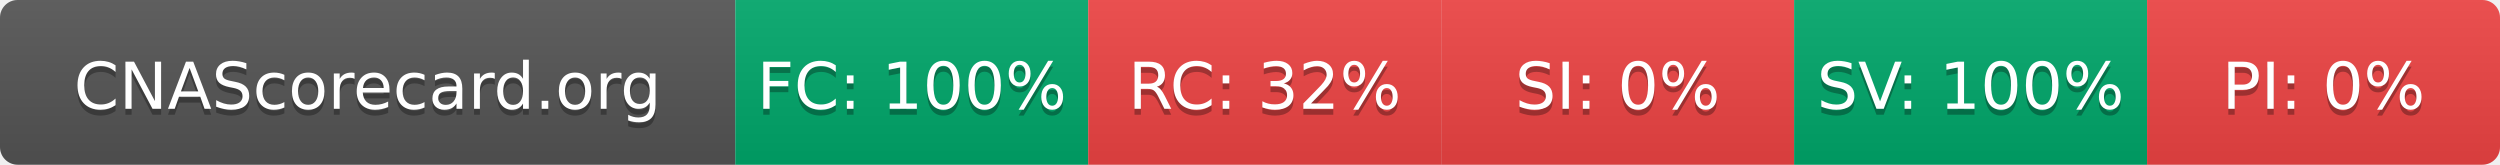
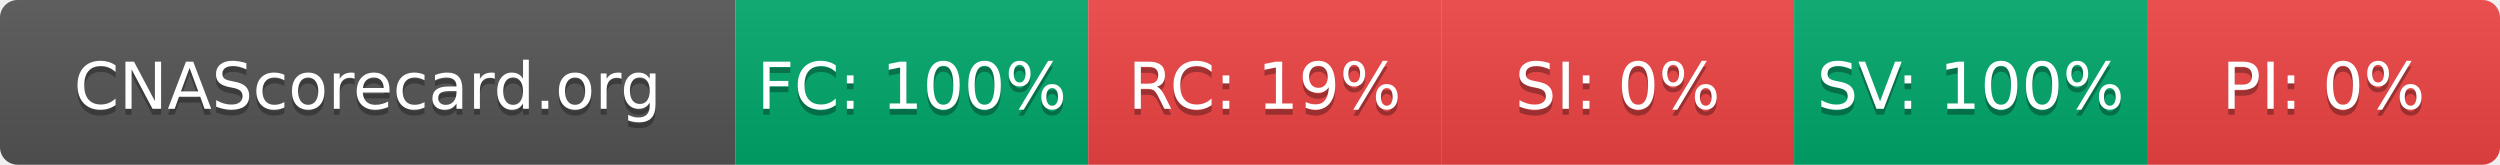
- <svg xmlns="http://www.w3.org/2000/svg" width="425" height="28" role="img" aria-label="CNAScorecard.org: FC:100% RC:32% SI:0% SV:100% PI:0%">
+ <svg xmlns="http://www.w3.org/2000/svg" width="425" height="28" role="img" aria-label="CNAScorecard.org: FC:100% RC:19% SI:0% SV:100% PI:0%">
  <linearGradient id="s" x2="0" y2="100%">
    <stop offset="0" stop-color="#bbb" stop-opacity=".1" />
    <stop offset="1" stop-opacity=".1" />
  </linearGradient>
  <clipPath id="r">
    <rect width="425" height="28" rx="3" fill="#fff" />
  </clipPath>
  <g clip-path="url(#r)">
    <rect width="125" height="28" fill="#555" />
    <rect x="125" width="60" height="28" fill="#00A86B" />
    <rect x="185" width="60" height="28" fill="#EF4444" />
    <rect x="245" width="60" height="28" fill="#EF4444" />
    <rect x="305" width="60" height="28" fill="#00A86B" />
    <rect x="365" width="60" height="28" fill="#EF4444" />
    <rect width="425" height="28" fill="url(#s)" />
  </g>
  <g fill="#fff" text-anchor="middle" font-family="Verdana,Geneva,DejaVu Sans,sans-serif" text-rendering="geometricPrecision" font-size="110">
    <text aria-hidden="true" x="625" y="195" fill="#010101" fill-opacity=".3" transform="scale(.1)" textLength="1050">CNAScorecard.org</text>
    <text x="625" y="185" transform="scale(.1)" fill="#fff" textLength="1050">CNAScorecard.org</text>
    <text aria-hidden="true" x="1550" y="195" fill="#010101" fill-opacity=".3" transform="scale(.1)" textLength="440">FC: 100%</text>
    <text x="1550" y="185" transform="scale(.1)" fill="#fff" textLength="440">FC: 100%</text>
-     <text aria-hidden="true" x="2150" y="195" fill="#010101" fill-opacity=".3" transform="scale(.1)" textLength="385">RC: 32%</text>
-     <text x="2150" y="185" transform="scale(.1)" fill="#fff" textLength="385">RC: 32%</text>
+     <text aria-hidden="true" x="2150" y="195" fill="#010101" fill-opacity=".3" transform="scale(.1)" textLength="385">RC: 19%</text>
+     <text x="2150" y="185" transform="scale(.1)" fill="#fff" textLength="385">RC: 19%</text>
    <text aria-hidden="true" x="2750" y="195" fill="#010101" fill-opacity=".3" transform="scale(.1)" textLength="330">SI: 0%</text>
    <text x="2750" y="185" transform="scale(.1)" fill="#fff" textLength="330">SI: 0%</text>
    <text aria-hidden="true" x="3350" y="195" fill="#010101" fill-opacity=".3" transform="scale(.1)" textLength="440">SV: 100%</text>
    <text x="3350" y="185" transform="scale(.1)" fill="#fff" textLength="440">SV: 100%</text>
    <text aria-hidden="true" x="3950" y="195" fill="#010101" fill-opacity=".3" transform="scale(.1)" textLength="330">PI: 0%</text>
    <text x="3950" y="185" transform="scale(.1)" fill="#fff" textLength="330">PI: 0%</text>
  </g>
</svg>
